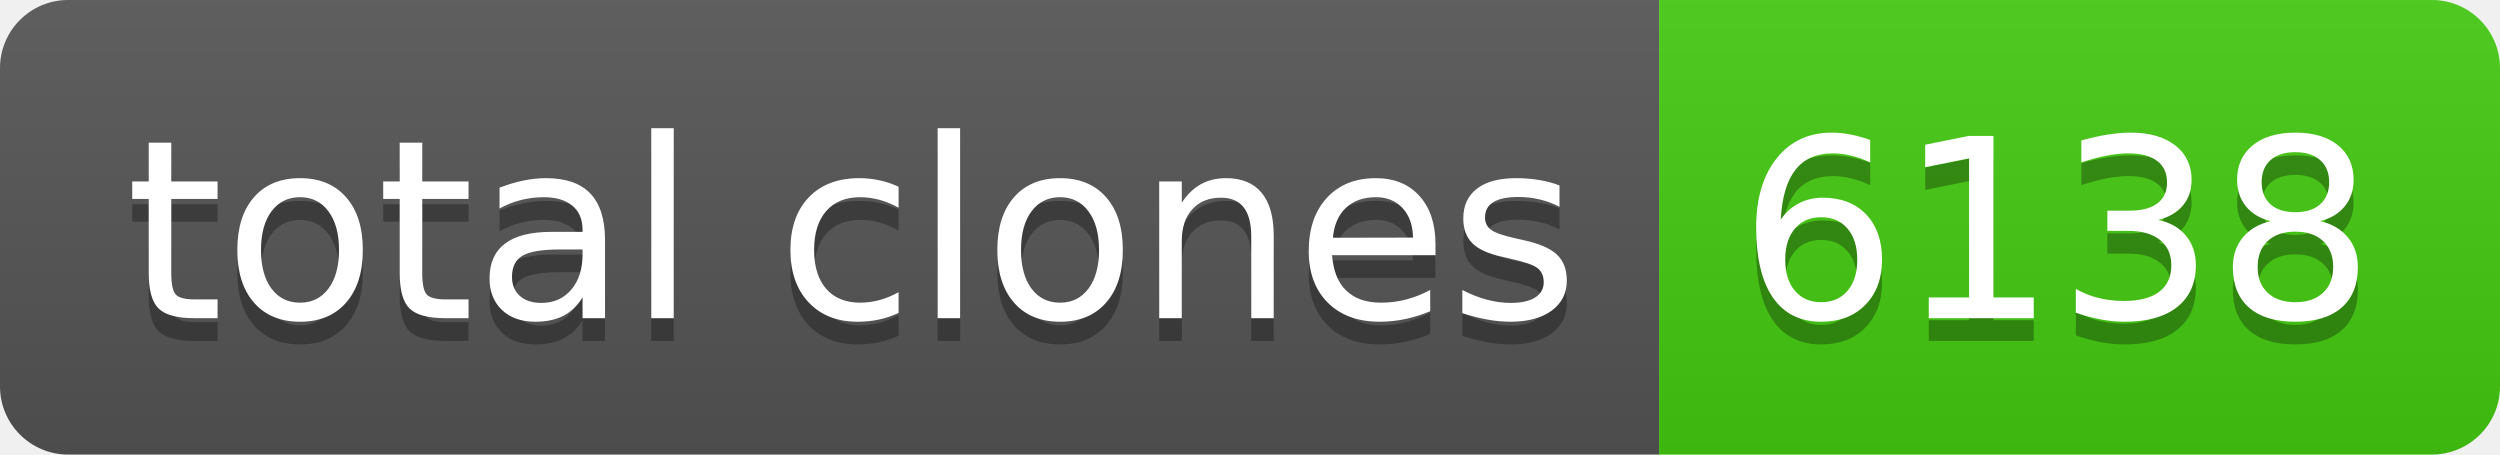
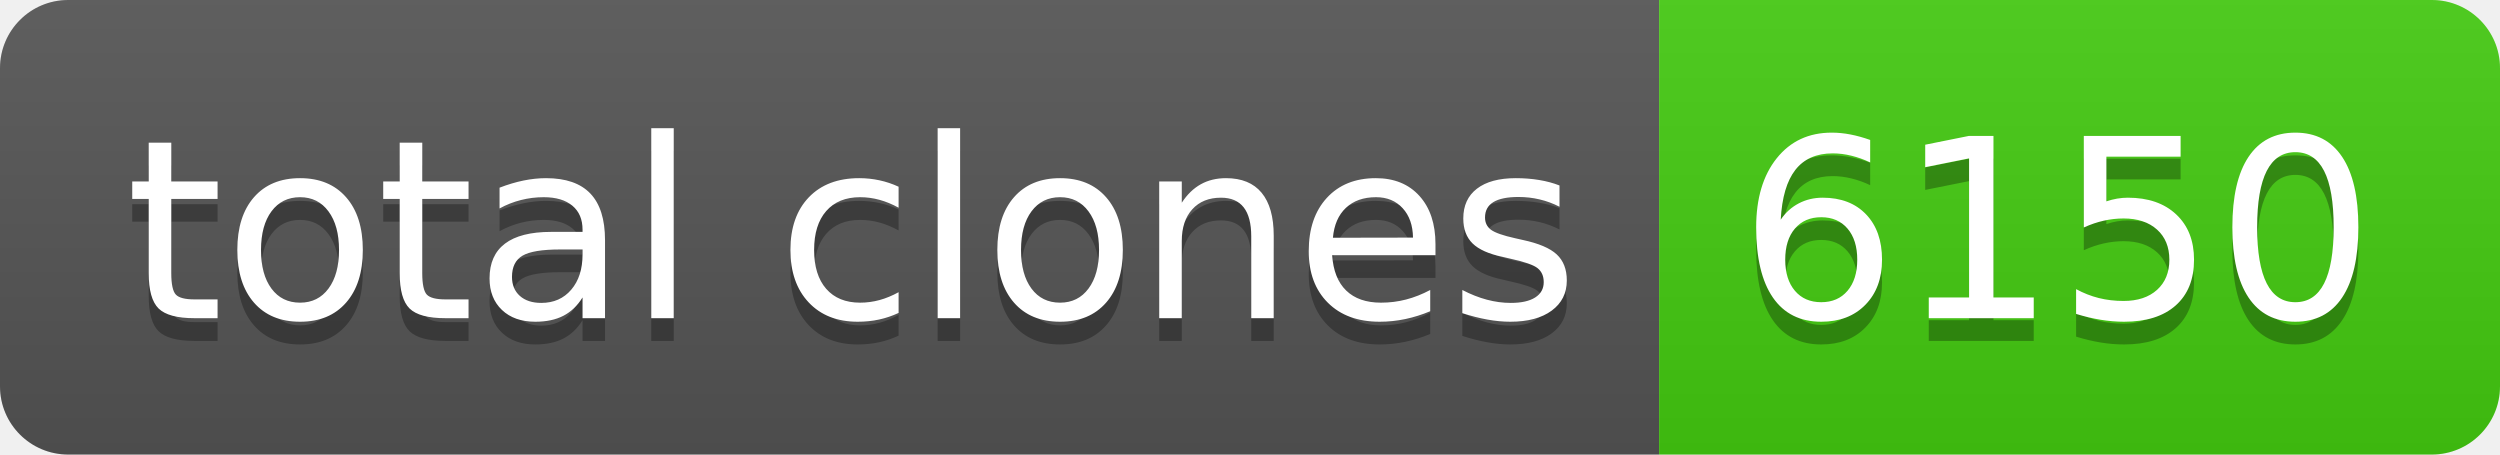
- <svg xmlns="http://www.w3.org/2000/svg" width="110" height="20" role="img" aria-label="total clones: 6138">
+ <svg xmlns="http://www.w3.org/2000/svg" width="110" height="20" role="img" aria-label="total clones: 6150">
  <linearGradient id="s" x2="0" y2="100%">
    <stop offset="0" stop-color="#bbb" stop-opacity=".1" />
    <stop offset="1" stop-opacity=".1" />
  </linearGradient>
  <clipPath id="r">
    <rect width="110" height="20" rx="3" fill="#fff" />
  </clipPath>
  <g clip-path="url(#r)">
    <rect width="73" height="20" fill="#555" />
    <rect x="73" width="37" height="20" fill="#4c1" />
    <rect width="110" height="20" fill="url(#s)" />
  </g>
  <g fill="#fff" text-anchor="middle" font-family="Verdana,Geneva,DejaVu Sans,sans-serif" text-rendering="geometricPrecision" font-size="110">
    <text aria-hidden="true" x="375" y="150" fill="#010101" fill-opacity=".3" transform="scale(.1)" textLength="630">total clones</text>
    <text x="375" y="140" transform="scale(.1)" fill="#fff" textLength="630">total clones</text>
-     <text aria-hidden="true" x="905" y="150" fill="#010101" fill-opacity=".3" transform="scale(.1)" textLength="270">6138</text>
-     <text x="905" y="140" transform="scale(.1)" fill="#fff" textLength="270">6138</text>
+     <text aria-hidden="true" x="905" y="150" fill="#010101" fill-opacity=".3" transform="scale(.1)" textLength="270">6150</text>
+     <text x="905" y="140" transform="scale(.1)" fill="#fff" textLength="270">6150</text>
  </g>
</svg>
